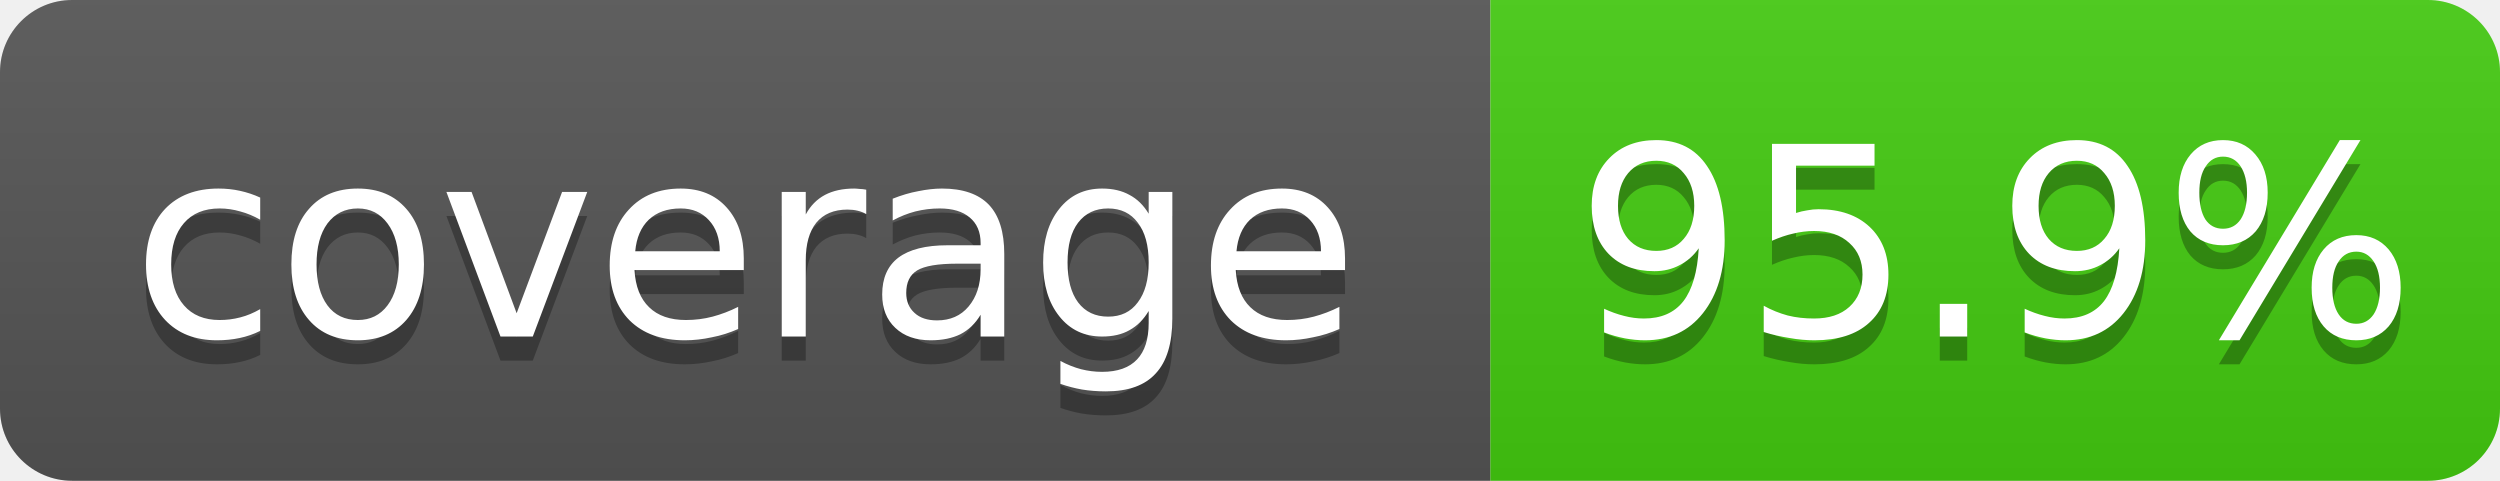
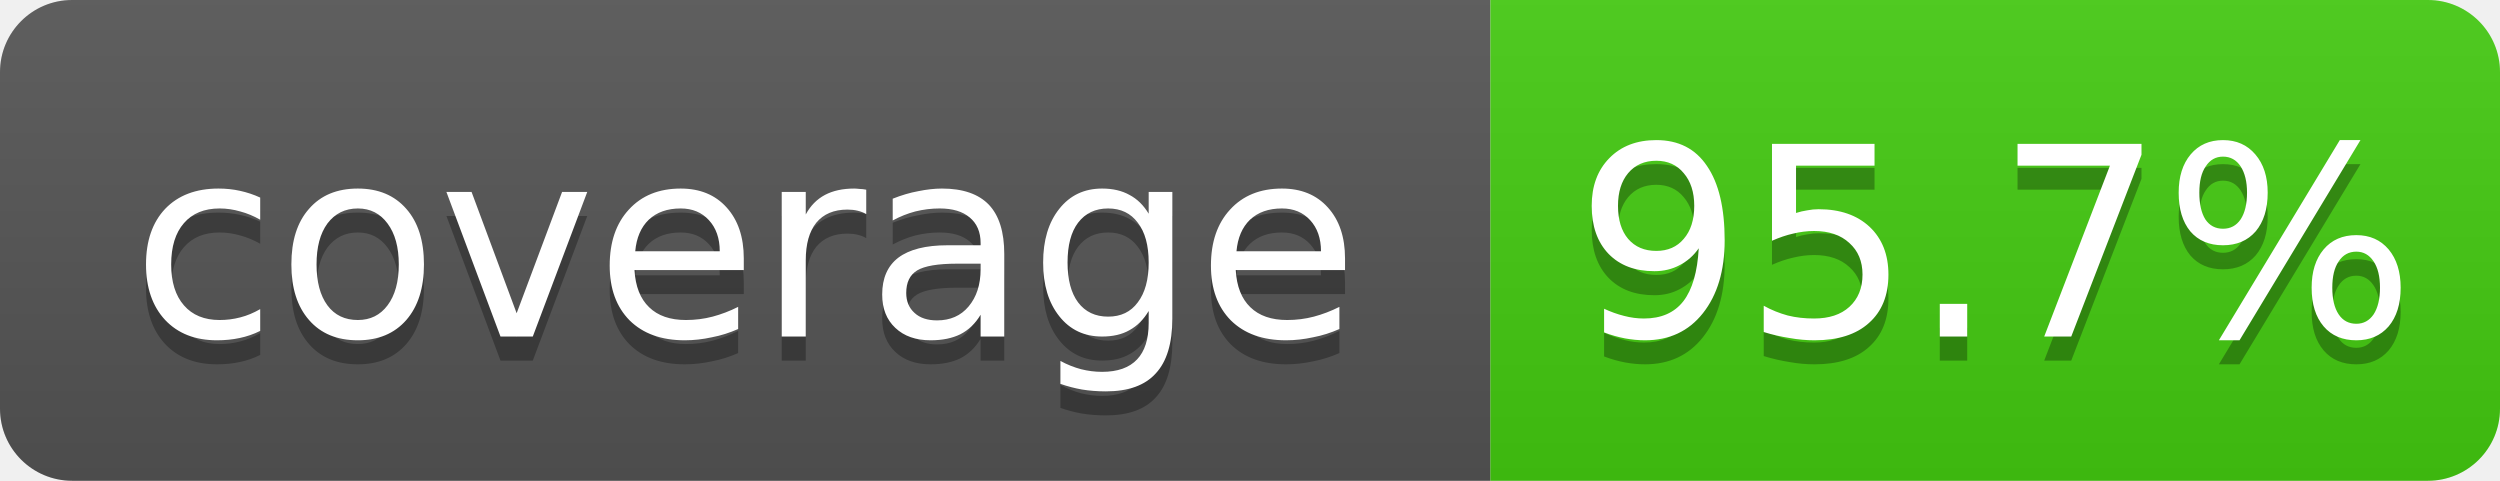
- <svg xmlns="http://www.w3.org/2000/svg" width="104" height="20" role="img" aria-label="coverage: 95.9%">
+ <svg xmlns="http://www.w3.org/2000/svg" width="104" height="20" role="img" aria-label="coverage: 95.7%">
  <linearGradient id="s" x2="0" y2="100%">
    <stop offset="0" stop-color="#bbb" stop-opacity=".1" />
    <stop offset="1" stop-opacity=".1" />
  </linearGradient>
  <clipPath id="r">
    <rect width="104" height="20" rx="3" fill="#fff" />
  </clipPath>
  <g clip-path="url(#r)">
    <rect width="62" height="20" fill="#555" />
    <rect x="62" width="42" height="20" fill="#4c1" />
    <rect width="104" height="20" fill="url(#s)" />
  </g>
  <g fill="#fff" text-anchor="middle" font-family="Verdana,Geneva,DejaVu Sans,sans-serif" font-size="11">
    <text x="31.0" y="15" fill="#010101" fill-opacity=".3">coverage</text>
    <text x="31.0" y="14">coverage</text>
-     <text x="83.0" y="15" fill="#010101" fill-opacity=".3">95.9%</text>
-     <text x="83.0" y="14">95.9%</text>
+     <text x="83.0" y="15" fill="#010101" fill-opacity=".3">95.7%</text>
+     <text x="83.0" y="14">95.7%</text>
  </g>
</svg>
